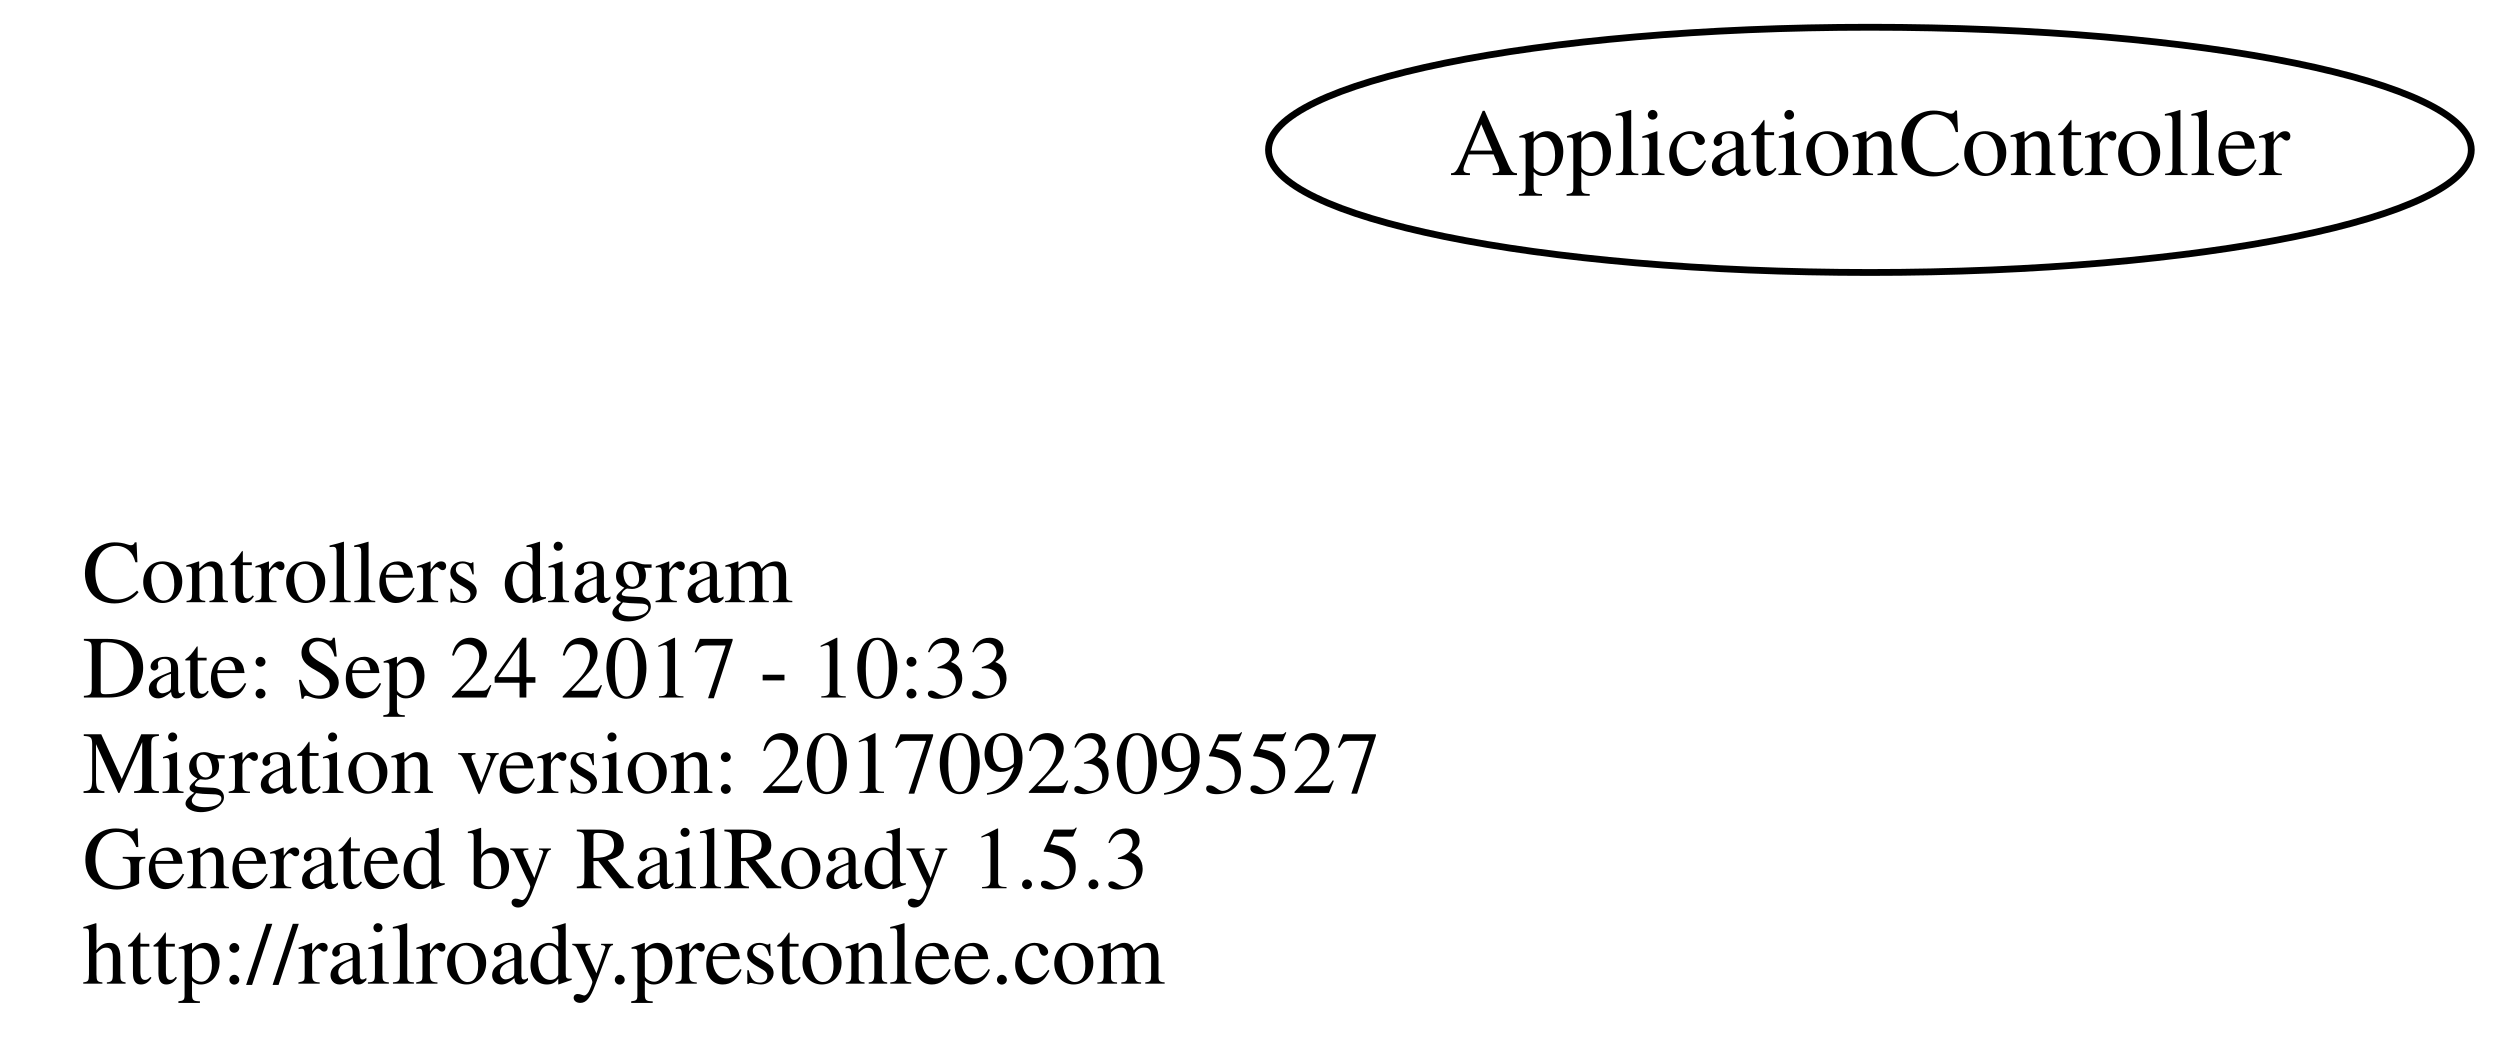
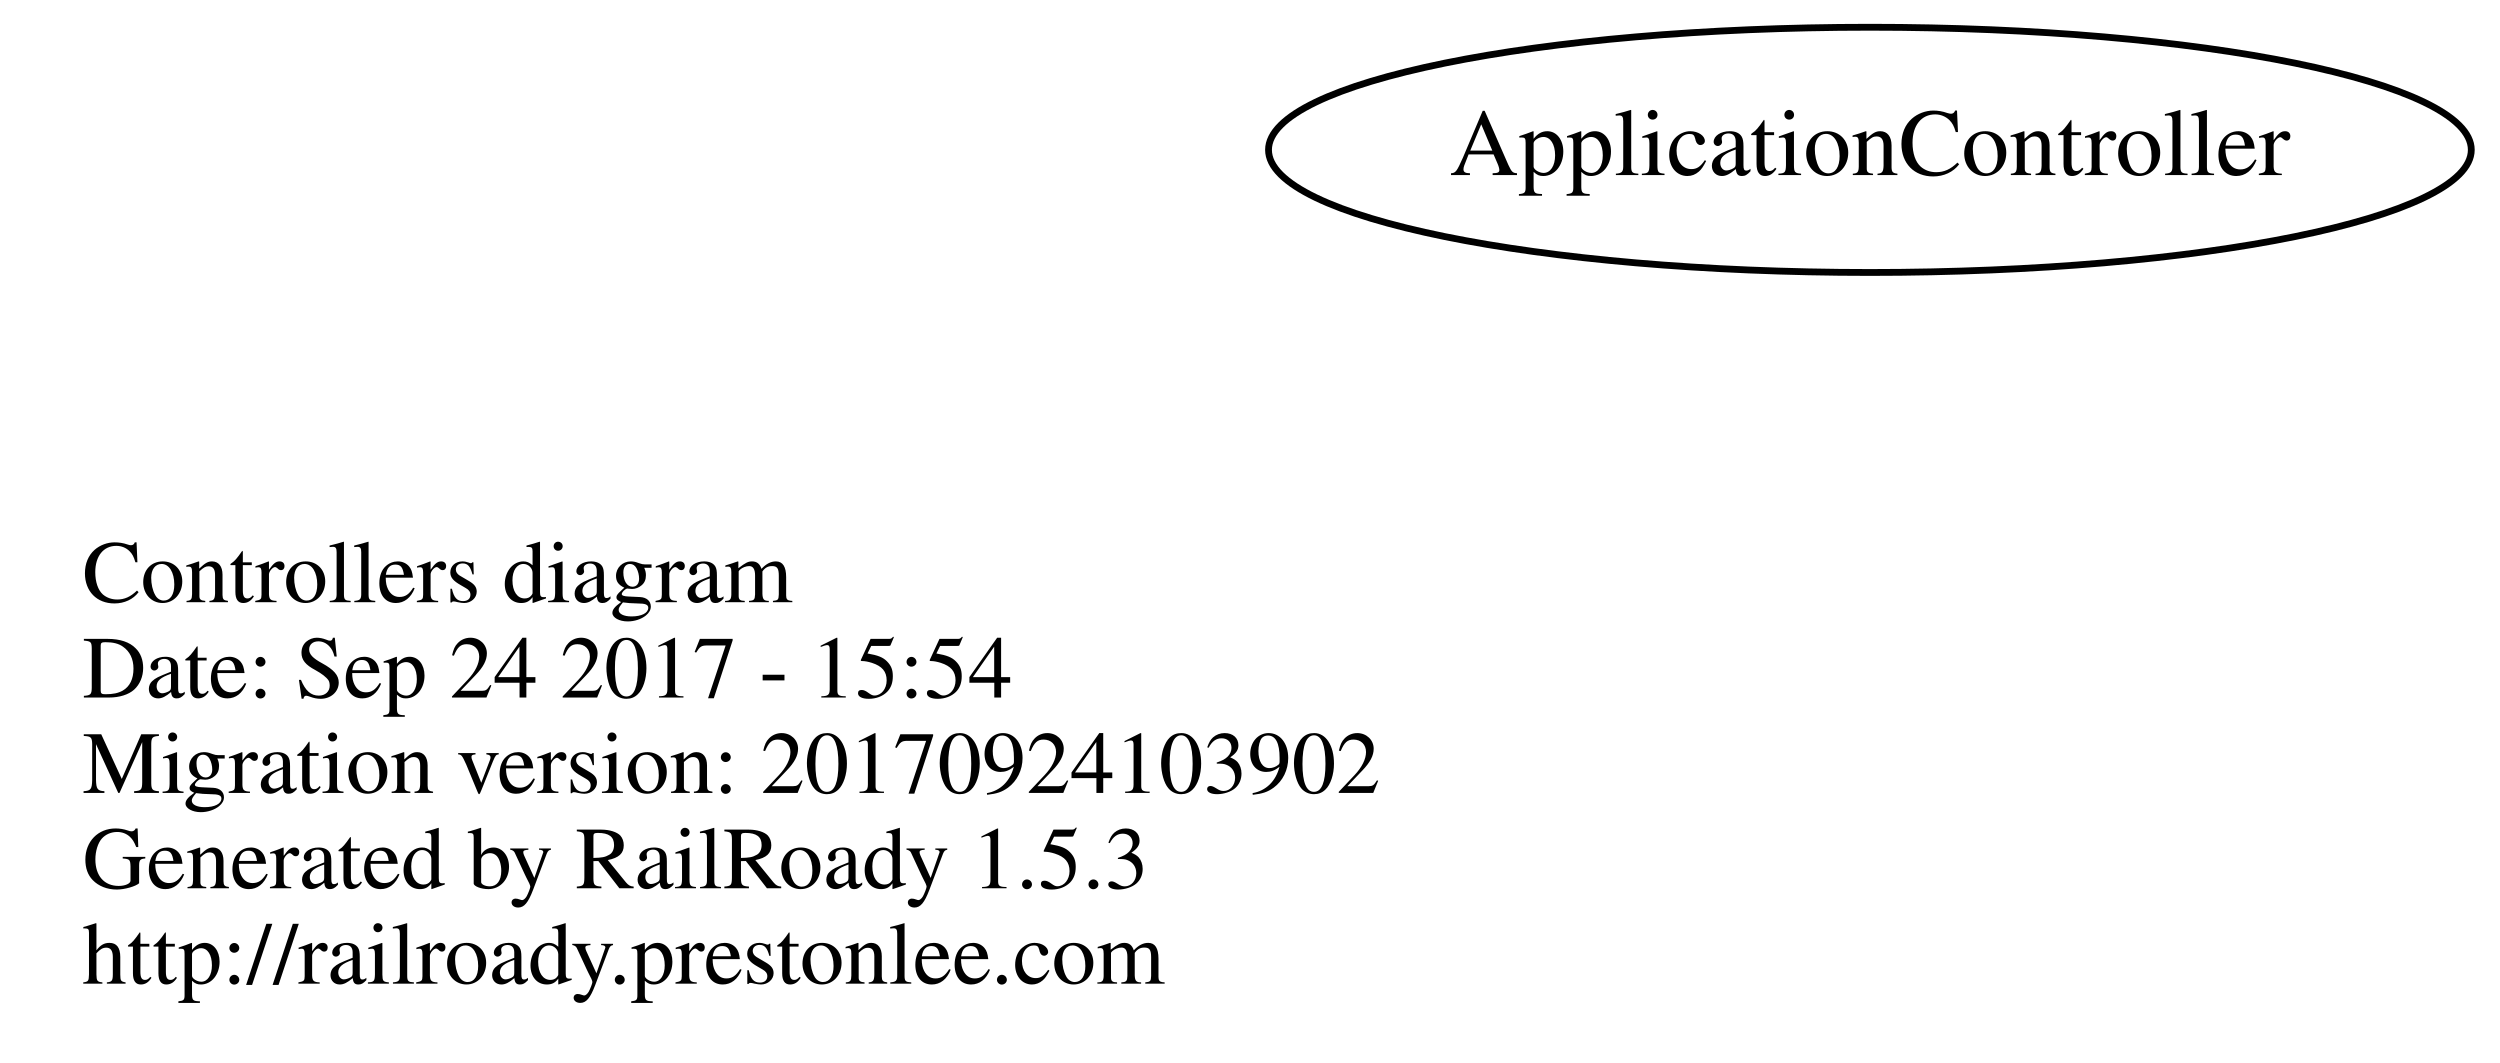
<svg xmlns="http://www.w3.org/2000/svg" width="367pt" height="156pt" viewBox="0.00 0.00 366.78 156.00">
  <g id="graph0" class="graph" transform="scale(1 1) rotate(0) translate(4 152)">
    <polygon fill="none" stroke="none" points="-4,4 -4,-152 362.784,-152 362.784,4 -4,4" />
    <g id="node1" class="node">
      <text text-anchor="start" x="8" y="-63.6" font-family="Times,serif" font-size="13.00">Controllers diagram</text>
-       <text text-anchor="start" x="8" y="-49.6" font-family="Times,serif" font-size="13.00">Date: Sep 24 2017 - 10:33</text>
-       <text text-anchor="start" x="8" y="-35.6" font-family="Times,serif" font-size="13.00">Migration version: 20170923095527</text>
+       <text text-anchor="start" x="8" y="-49.6" font-family="Times,serif" font-size="13.00">Date: Sep 24 2017 - 15:54</text>
+       <text text-anchor="start" x="8" y="-35.6" font-family="Times,serif" font-size="13.00">Migration version: 20170924103902</text>
      <text text-anchor="start" x="8" y="-21.6" font-family="Times,serif" font-size="13.00">Generated by RailRoady 1.5.3</text>
      <text text-anchor="start" x="8" y="-7.6" font-family="Times,serif" font-size="13.00">http://railroady.prestonlee.com</text>
    </g>
    <g id="node2" class="node">
      <ellipse fill="none" stroke="black" cx="270.392" cy="-130" rx="88.284" ry="18" />
      <text text-anchor="middle" x="270.392" y="-126.3" font-family="Times,serif" font-size="14.00">ApplicationController</text>
    </g>
  </g>
</svg>
